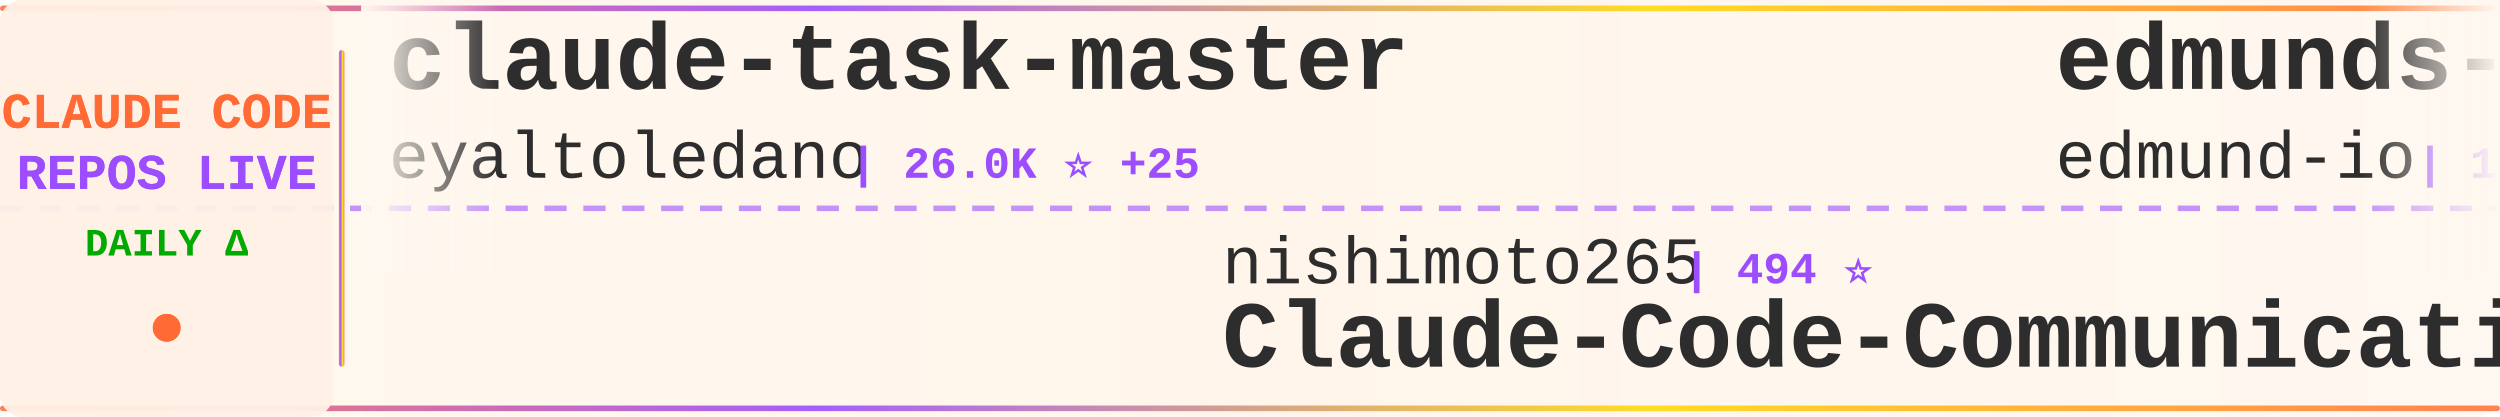
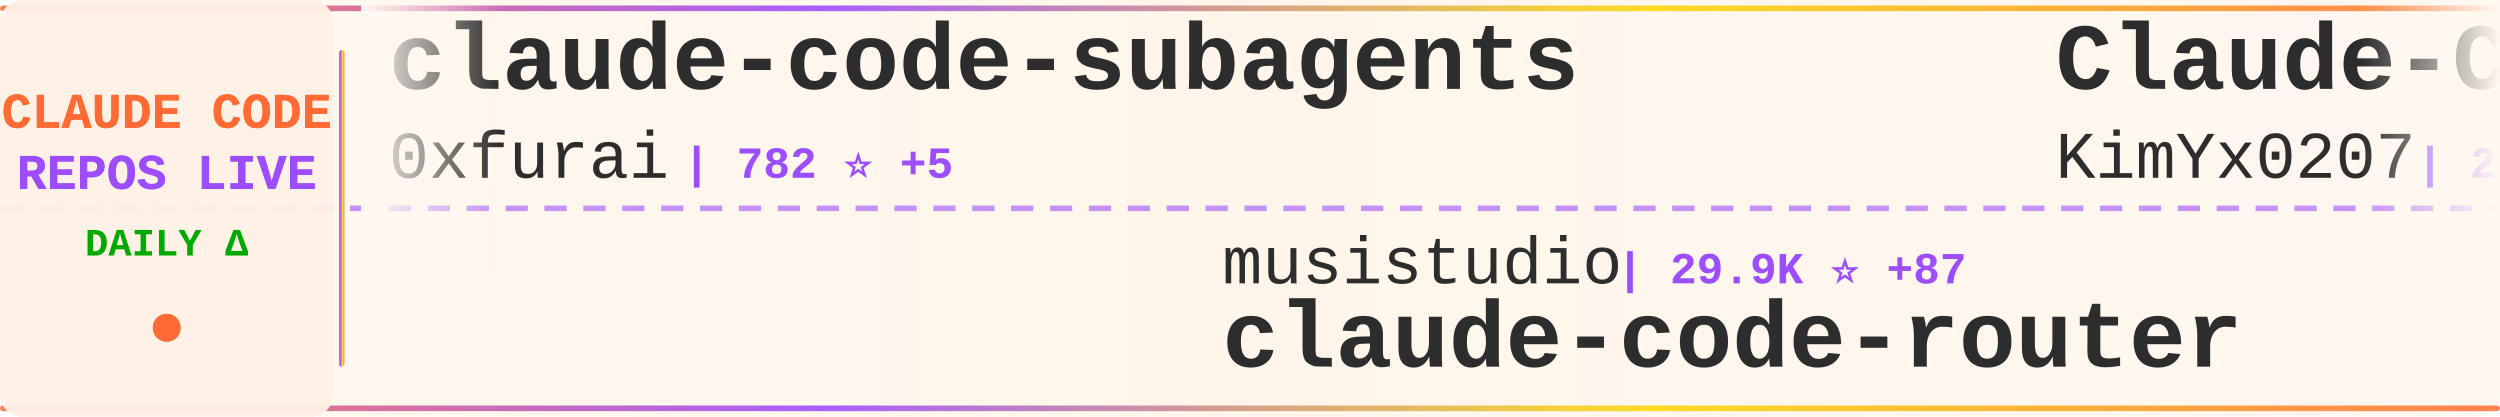
<svg xmlns="http://www.w3.org/2000/svg" width="900" height="150">
  <defs>
    <linearGradient id="tickerBg" x1="0%" y1="0%" x2="100%" y2="0%">
      <stop offset="0%" style="stop-color:#fff8f0;stop-opacity:0.98" />
      <stop offset="50%" style="stop-color:#fff5eb;stop-opacity:1" />
      <stop offset="100%" style="stop-color:#fff8f0;stop-opacity:0.98" />
    </linearGradient>
    <linearGradient id="borderGrad" x1="0%" y1="0%" x2="100%" y2="0%">
      <stop offset="0%" style="stop-color:#FF6B35;stop-opacity:0.85">
        <animate attributeName="stop-opacity" values="0.85;1;0.85" dur="2s" repeatCount="indefinite" />
      </stop>
      <stop offset="33%" style="stop-color:#9C4EFF;stop-opacity:0.9">
        <animate attributeName="stop-opacity" values="0.9;1;0.9" dur="2.2s" repeatCount="indefinite" />
      </stop>
      <stop offset="66%" style="stop-color:#FFD700;stop-opacity:0.85">
        <animate attributeName="stop-opacity" values="0.85;1;0.85" dur="1.8s" repeatCount="indefinite" />
      </stop>
      <stop offset="100%" style="stop-color:#FF6B35;stop-opacity:0.85">
        <animate attributeName="stop-opacity" values="0.85;1;0.85" dur="2s" repeatCount="indefinite" />
      </stop>
    </linearGradient>
    <filter id="textGlow">
      <feGaussianBlur stdDeviation="0.15" result="coloredBlur" />
      <feMerge>
        <feMergeNode in="coloredBlur" />
        <feMergeNode in="SourceGraphic" />
      </feMerge>
    </filter>
    <filter id="metricGlow">
      <feGaussianBlur stdDeviation="0.2" result="coloredBlur" />
      <feMerge>
        <feMergeNode in="coloredBlur" />
        <feMergeNode in="SourceGraphic" />
      </feMerge>
    </filter>
    <linearGradient id="leftFade" x1="0%" y1="0%" x2="100%" y2="0%">
      <stop offset="0%" style="stop-color:#fff8f0;stop-opacity:1" />
      <stop offset="100%" style="stop-color:#fff8f0;stop-opacity:0" />
    </linearGradient>
    <linearGradient id="rightFade" x1="0%" y1="0%" x2="100%" y2="0%">
      <stop offset="0%" style="stop-color:#fff8f0;stop-opacity:0" />
      <stop offset="100%" style="stop-color:#fff8f0;stop-opacity:1" />
    </linearGradient>
  </defs>
  <rect width="900" height="150" fill="url(#tickerBg)" rx="8" />
  <rect x="0" y="2" width="900" height="2" fill="url(#borderGrad)" rx="1" />
  <rect x="0" y="146" width="900" height="2" fill="url(#borderGrad)" rx="1" />
  <line x1="0" y1="75" x2="900" y2="75" stroke="#9C4EFF" stroke-width="2" stroke-dasharray="8 6" opacity="0.6" />
  <rect x="0" y="0" width="120" height="150" fill="#fff0e6" opacity="0.95" rx="8" />
  <text x="60" y="46" font-family="'Courier New', monospace" font-size="18" font-weight="bold" fill="#FF6B35" text-anchor="middle" filter="url(#textGlow)">
    CLAUDE CODE
  </text>
  <text x="60" y="68" font-family="'Courier New', monospace" font-size="18" font-weight="bold" fill="#9C4EFF" text-anchor="middle" filter="url(#textGlow)">
    REPOS LIVE
  </text>
  <text x="60" y="92" font-family="'Courier New', monospace" font-size="14" font-weight="bold" fill="#00aa00" text-anchor="middle">
    DAILY Δ
  </text>
  <circle cx="60" cy="118" r="5" fill="#FF6B35" filter="url(#metricGlow)">
    <animate attributeName="r" values="4;6;4" dur="1.5s" repeatCount="indefinite" />
    <animate attributeName="opacity" values="0.6;1;0.6" dur="1.5s" repeatCount="indefinite" />
  </circle>
  <rect x="122" y="18" width="2" height="114" fill="url(#borderGrad)" rx="1" />
  <clipPath id="tickerClip">
    <rect x="130" y="0" width="770" height="150" />
  </clipPath>
  <g clip-path="url(#tickerClip)">
    <g id="tickerItems">
      <animateTransform attributeName="transform" attributeType="XML" type="translate" from="0 0" to="-3000 0" dur="54s" repeatCount="indefinite" />
      <g transform="translate(0, 0)">
-         <text x="140" y="32" font-family="'Courier New', monospace" font-size="34" font-weight="bold" fill="#2d2d2d">claude-task-master</text>
-         <text x="140" y="64" font-family="'Courier New', monospace" font-size="24" font-weight="normal" fill="#2d2d2d" opacity="1.0">eyaltoledano</text>
-         <text x="306" y="64" font-family="'Courier New', monospace" font-size="16" font-weight="bold" fill="#9C4EFF"> | 26.0K ⭐ +25</text>
+         <text x="140" y="32" font-family="'Courier New', monospace" font-size="34" font-weight="bold" fill="#2d2d2d">claude-code-subagents</text>
+         <text x="140" y="64" font-family="'Courier New', monospace" font-size="24" font-weight="normal" fill="#2d2d2d" opacity="1.0">0xfurai</text>
+         <text x="246" y="64" font-family="'Courier New', monospace" font-size="16" font-weight="bold" fill="#9C4EFF"> | 782 ⭐ +5</text>
      </g>
      <g transform="translate(300, 0)">
-         <text x="140" y="102" font-family="'Courier New', monospace" font-size="24" font-weight="normal" fill="#2d2d2d" opacity="1.0">nishimoto265</text>
-         <text x="306" y="102" font-family="'Courier New', monospace" font-size="16" font-weight="bold" fill="#9C4EFF"> | 494 ⭐</text>
-         <text x="140" y="132" font-family="'Courier New', monospace" font-size="34" font-weight="bold" fill="#2d2d2d">Claude-Code-Communicatio...</text>
+         <text x="140" y="102" font-family="'Courier New', monospace" font-size="24" font-weight="normal" fill="#2d2d2d" opacity="1.0">musistudio</text>
+         <text x="282" y="102" font-family="'Courier New', monospace" font-size="16" font-weight="bold" fill="#9C4EFF"> | 29.9K ⭐ +87</text>
+         <text x="140" y="132" font-family="'Courier New', monospace" font-size="34" font-weight="bold" fill="#2d2d2d">claude-code-router</text>
      </g>
      <g transform="translate(600, 0)">
-         <text x="140" y="32" font-family="'Courier New', monospace" font-size="34" font-weight="bold" fill="#2d2d2d">edmunds-claude-code</text>
-         <text x="140" y="64" font-family="'Courier New', monospace" font-size="24" font-weight="normal" fill="#2d2d2d" opacity="1.0">edmund-io</text>
-         <text x="270" y="64" font-family="'Courier New', monospace" font-size="16" font-weight="bold" fill="#9C4EFF"> | 1.3K ⭐ +6</text>
+         <text x="140" y="32" font-family="'Courier New', monospace" font-size="34" font-weight="bold" fill="#2d2d2d">Claude-Code-x-OpenClaw-G...</text>
+         <text x="140" y="64" font-family="'Courier New', monospace" font-size="24" font-weight="normal" fill="#2d2d2d" opacity="1.0">KimYx0207</text>
+         <text x="270" y="64" font-family="'Courier New', monospace" font-size="16" font-weight="bold" fill="#9C4EFF"> | 2.1K ⭐ +45</text>
      </g>
      <g transform="translate(900, 0)">
-         <text x="140" y="102" font-family="'Courier New', monospace" font-size="24" font-weight="normal" fill="#2d2d2d" opacity="1.0">greggh</text>
-         <text x="234" y="102" font-family="'Courier New', monospace" font-size="16" font-weight="bold" fill="#9C4EFF"> | 1.9K ⭐ +4</text>
-         <text x="140" y="132" font-family="'Courier New', monospace" font-size="34" font-weight="bold" fill="#2d2d2d">claude-code.nvim</text>
+         <text x="140" y="102" font-family="'Courier New', monospace" font-size="24" font-weight="normal" fill="#2d2d2d" opacity="1.0">anthropics</text>
+         <text x="282" y="102" font-family="'Courier New', monospace" font-size="16" font-weight="bold" fill="#9C4EFF"> | 79.6K ⭐ +518</text>
+         <text x="140" y="132" font-family="'Courier New', monospace" font-size="34" font-weight="bold" fill="#2d2d2d">claude-code</text>
      </g>
      <g transform="translate(1200, 0)">
-         <text x="140" y="32" font-family="'Courier New', monospace" font-size="34" font-weight="bold" fill="#2d2d2d">opencode</text>
-         <text x="140" y="64" font-family="'Courier New', monospace" font-size="24" font-weight="normal" fill="#2d2d2d" opacity="1.0">anomalyco</text>
-         <text x="270" y="64" font-family="'Courier New', monospace" font-size="16" font-weight="bold" fill="#9C4EFF"> | 124.5K ⭐ +704</text>
+         <text x="140" y="32" font-family="'Courier New', monospace" font-size="34" font-weight="bold" fill="#2d2d2d">claude-code-best-practic...</text>
+         <text x="140" y="64" font-family="'Courier New', monospace" font-size="24" font-weight="normal" fill="#2d2d2d" opacity="1.0">shanraisshan</text>
+         <text x="306" y="64" font-family="'Courier New', monospace" font-size="16" font-weight="bold" fill="#9C4EFF"> | 18.5K ⭐ +419</text>
      </g>
      <g transform="translate(1500, 0)">
-         <text x="140" y="102" font-family="'Courier New', monospace" font-size="24" font-weight="normal" fill="#2d2d2d" opacity="1.0">KimYx0207</text>
-         <text x="270" y="102" font-family="'Courier New', monospace" font-size="16" font-weight="bold" fill="#9C4EFF"> | 2.1K ⭐ +33</text>
-         <text x="140" y="132" font-family="'Courier New', monospace" font-size="34" font-weight="bold" fill="#2d2d2d">Claude-Code-x-OpenClaw-G...</text>
+         <text x="140" y="102" font-family="'Courier New', monospace" font-size="24" font-weight="normal" fill="#2d2d2d" opacity="1.0">edmund-io</text>
+         <text x="270" y="102" font-family="'Courier New', monospace" font-size="16" font-weight="bold" fill="#9C4EFF"> | 1.3K ⭐ +5</text>
+         <text x="140" y="132" font-family="'Courier New', monospace" font-size="34" font-weight="bold" fill="#2d2d2d">edmunds-claude-code</text>
      </g>
      <g transform="translate(1800, 0)">
-         <text x="140" y="32" font-family="'Courier New', monospace" font-size="34" font-weight="bold" fill="#2d2d2d">claude-code-action</text>
-         <text x="140" y="64" font-family="'Courier New', monospace" font-size="24" font-weight="normal" fill="#2d2d2d" opacity="1.0">anthropics</text>
-         <text x="282" y="64" font-family="'Courier New', monospace" font-size="16" font-weight="bold" fill="#9C4EFF"> | 6.4K ⭐ +31</text>
+         <text x="140" y="32" font-family="'Courier New', monospace" font-size="34" font-weight="bold" fill="#2d2d2d">claude-code-transcripts</text>
+         <text x="140" y="64" font-family="'Courier New', monospace" font-size="24" font-weight="normal" fill="#2d2d2d" opacity="1.0">simonw</text>
+         <text x="234" y="64" font-family="'Courier New', monospace" font-size="16" font-weight="bold" fill="#9C4EFF"> | 1.1K ⭐ +4</text>
      </g>
      <g transform="translate(2100, 0)">
-         <text x="140" y="102" font-family="'Courier New', monospace" font-size="24" font-weight="normal" fill="#2d2d2d" opacity="1.0">ding113</text>
-         <text x="246" y="102" font-family="'Courier New', monospace" font-size="16" font-weight="bold" fill="#9C4EFF"> | 1.9K ⭐ +24</text>
-         <text x="140" y="132" font-family="'Courier New', monospace" font-size="34" font-weight="bold" fill="#2d2d2d">claude-code-hub</text>
+         <text x="140" y="102" font-family="'Courier New', monospace" font-size="24" font-weight="normal" fill="#2d2d2d" opacity="1.0">catlog22</text>
+         <text x="258" y="102" font-family="'Courier New', monospace" font-size="16" font-weight="bold" fill="#9C4EFF"> | 1.5K ⭐ +8</text>
+         <text x="140" y="132" font-family="'Courier New', monospace" font-size="34" font-weight="bold" fill="#2d2d2d">Claude-Code-Workflow</text>
      </g>
      <g transform="translate(2400, 0)">
-         <text x="140" y="32" font-family="'Courier New', monospace" font-size="34" font-weight="bold" fill="#2d2d2d">claude-code-tools</text>
-         <text x="140" y="64" font-family="'Courier New', monospace" font-size="24" font-weight="normal" fill="#2d2d2d" opacity="1.0">pchalasani</text>
-         <text x="282" y="64" font-family="'Courier New', monospace" font-size="16" font-weight="bold" fill="#9C4EFF"> | 1.6K ⭐ +3</text>
+         <text x="140" y="32" font-family="'Courier New', monospace" font-size="34" font-weight="bold" fill="#2d2d2d">claude-code-tresor</text>
+         <text x="140" y="64" font-family="'Courier New', monospace" font-size="24" font-weight="normal" fill="#2d2d2d" opacity="1.0">alirezarezvani</text>
+         <text x="330" y="64" font-family="'Courier New', monospace" font-size="16" font-weight="bold" fill="#9C4EFF"> | 628 ⭐ +4</text>
      </g>
      <g transform="translate(2700, 0)">
-         <text x="140" y="102" font-family="'Courier New', monospace" font-size="24" font-weight="normal" fill="#2d2d2d" opacity="1.0">andrepimenta</text>
-         <text x="306" y="102" font-family="'Courier New', monospace" font-size="16" font-weight="bold" fill="#9C4EFF"> | 1.0K ⭐</text>
-         <text x="140" y="132" font-family="'Courier New', monospace" font-size="34" font-weight="bold" fill="#2d2d2d">claude-code-chat</text>
+         <text x="140" y="102" font-family="'Courier New', monospace" font-size="24" font-weight="normal" fill="#2d2d2d" opacity="1.0">rizethereum</text>
+         <text x="294" y="102" font-family="'Courier New', monospace" font-size="16" font-weight="bold" fill="#9C4EFF"> | 1.8K ⭐ +1</text>
+         <text x="140" y="132" font-family="'Courier New', monospace" font-size="34" font-weight="bold" fill="#2d2d2d">claude-code-requirements...</text>
      </g>
      <g transform="translate(3000, 0)">
-         <text x="140" y="32" font-family="'Courier New', monospace" font-size="34" font-weight="bold" fill="#2d2d2d">claude-task-master</text>
-         <text x="140" y="64" font-family="'Courier New', monospace" font-size="24" font-weight="normal" fill="#2d2d2d" opacity="1.0">eyaltoledano</text>
-         <text x="306" y="64" font-family="'Courier New', monospace" font-size="16" font-weight="bold" fill="#9C4EFF"> | 26.0K ⭐ +25</text>
+         <text x="140" y="32" font-family="'Courier New', monospace" font-size="34" font-weight="bold" fill="#2d2d2d">claude-code-subagents</text>
+         <text x="140" y="64" font-family="'Courier New', monospace" font-size="24" font-weight="normal" fill="#2d2d2d" opacity="1.0">0xfurai</text>
+         <text x="246" y="64" font-family="'Courier New', monospace" font-size="16" font-weight="bold" fill="#9C4EFF"> | 782 ⭐ +5</text>
      </g>
      <g transform="translate(3300, 0)">
-         <text x="140" y="102" font-family="'Courier New', monospace" font-size="24" font-weight="normal" fill="#2d2d2d" opacity="1.0">nishimoto265</text>
-         <text x="306" y="102" font-family="'Courier New', monospace" font-size="16" font-weight="bold" fill="#9C4EFF"> | 494 ⭐</text>
-         <text x="140" y="132" font-family="'Courier New', monospace" font-size="34" font-weight="bold" fill="#2d2d2d">Claude-Code-Communicatio...</text>
+         <text x="140" y="102" font-family="'Courier New', monospace" font-size="24" font-weight="normal" fill="#2d2d2d" opacity="1.0">musistudio</text>
+         <text x="282" y="102" font-family="'Courier New', monospace" font-size="16" font-weight="bold" fill="#9C4EFF"> | 29.9K ⭐ +87</text>
+         <text x="140" y="132" font-family="'Courier New', monospace" font-size="34" font-weight="bold" fill="#2d2d2d">claude-code-router</text>
      </g>
      <g transform="translate(3600, 0)">
-         <text x="140" y="32" font-family="'Courier New', monospace" font-size="34" font-weight="bold" fill="#2d2d2d">edmunds-claude-code</text>
-         <text x="140" y="64" font-family="'Courier New', monospace" font-size="24" font-weight="normal" fill="#2d2d2d" opacity="1.0">edmund-io</text>
-         <text x="270" y="64" font-family="'Courier New', monospace" font-size="16" font-weight="bold" fill="#9C4EFF"> | 1.3K ⭐ +6</text>
+         <text x="140" y="32" font-family="'Courier New', monospace" font-size="34" font-weight="bold" fill="#2d2d2d">Claude-Code-x-OpenClaw-G...</text>
+         <text x="140" y="64" font-family="'Courier New', monospace" font-size="24" font-weight="normal" fill="#2d2d2d" opacity="1.0">KimYx0207</text>
+         <text x="270" y="64" font-family="'Courier New', monospace" font-size="16" font-weight="bold" fill="#9C4EFF"> | 2.1K ⭐ +45</text>
      </g>
      <g transform="translate(3900, 0)">
-         <text x="140" y="102" font-family="'Courier New', monospace" font-size="24" font-weight="normal" fill="#2d2d2d" opacity="1.0">greggh</text>
-         <text x="234" y="102" font-family="'Courier New', monospace" font-size="16" font-weight="bold" fill="#9C4EFF"> | 1.9K ⭐ +4</text>
-         <text x="140" y="132" font-family="'Courier New', monospace" font-size="34" font-weight="bold" fill="#2d2d2d">claude-code.nvim</text>
+         <text x="140" y="102" font-family="'Courier New', monospace" font-size="24" font-weight="normal" fill="#2d2d2d" opacity="1.0">anthropics</text>
+         <text x="282" y="102" font-family="'Courier New', monospace" font-size="16" font-weight="bold" fill="#9C4EFF"> | 79.6K ⭐ +518</text>
+         <text x="140" y="132" font-family="'Courier New', monospace" font-size="34" font-weight="bold" fill="#2d2d2d">claude-code</text>
      </g>
    </g>
  </g>
  <rect x="130" y="0" width="50" height="100" fill="url(#leftFade)" />
  <rect x="850" y="0" width="50" height="100" fill="url(#rightFade)" />
</svg>
